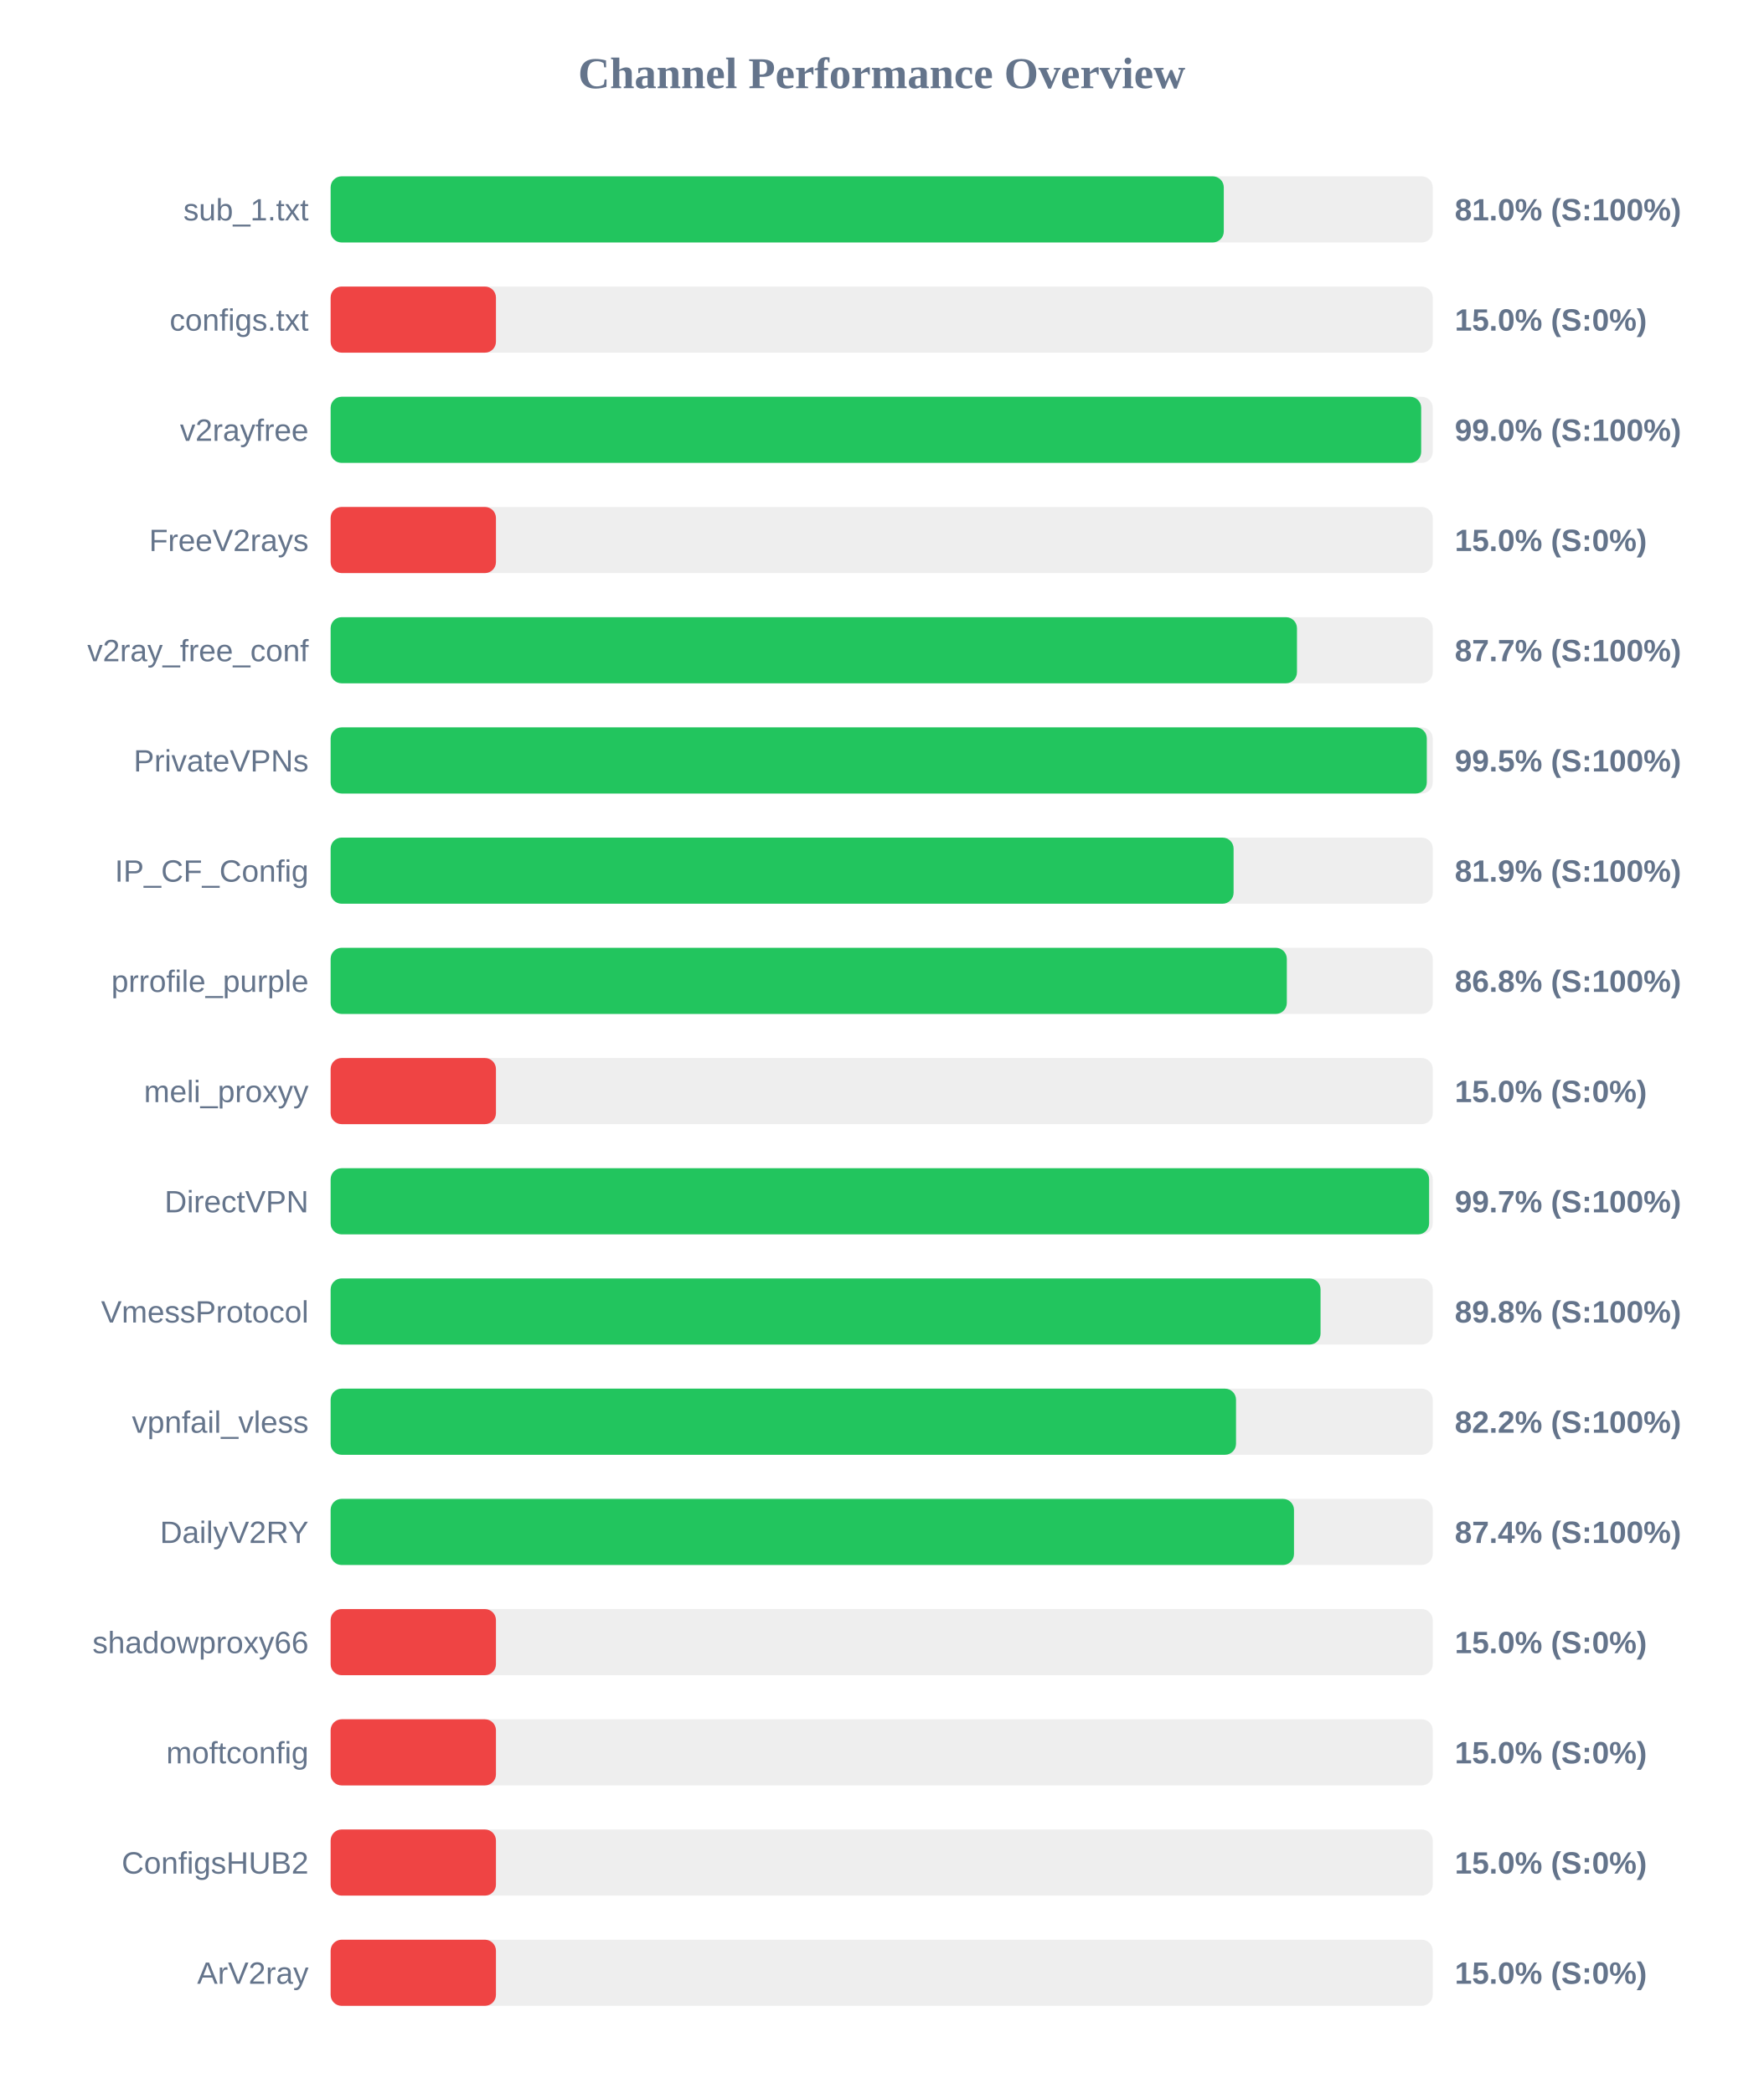
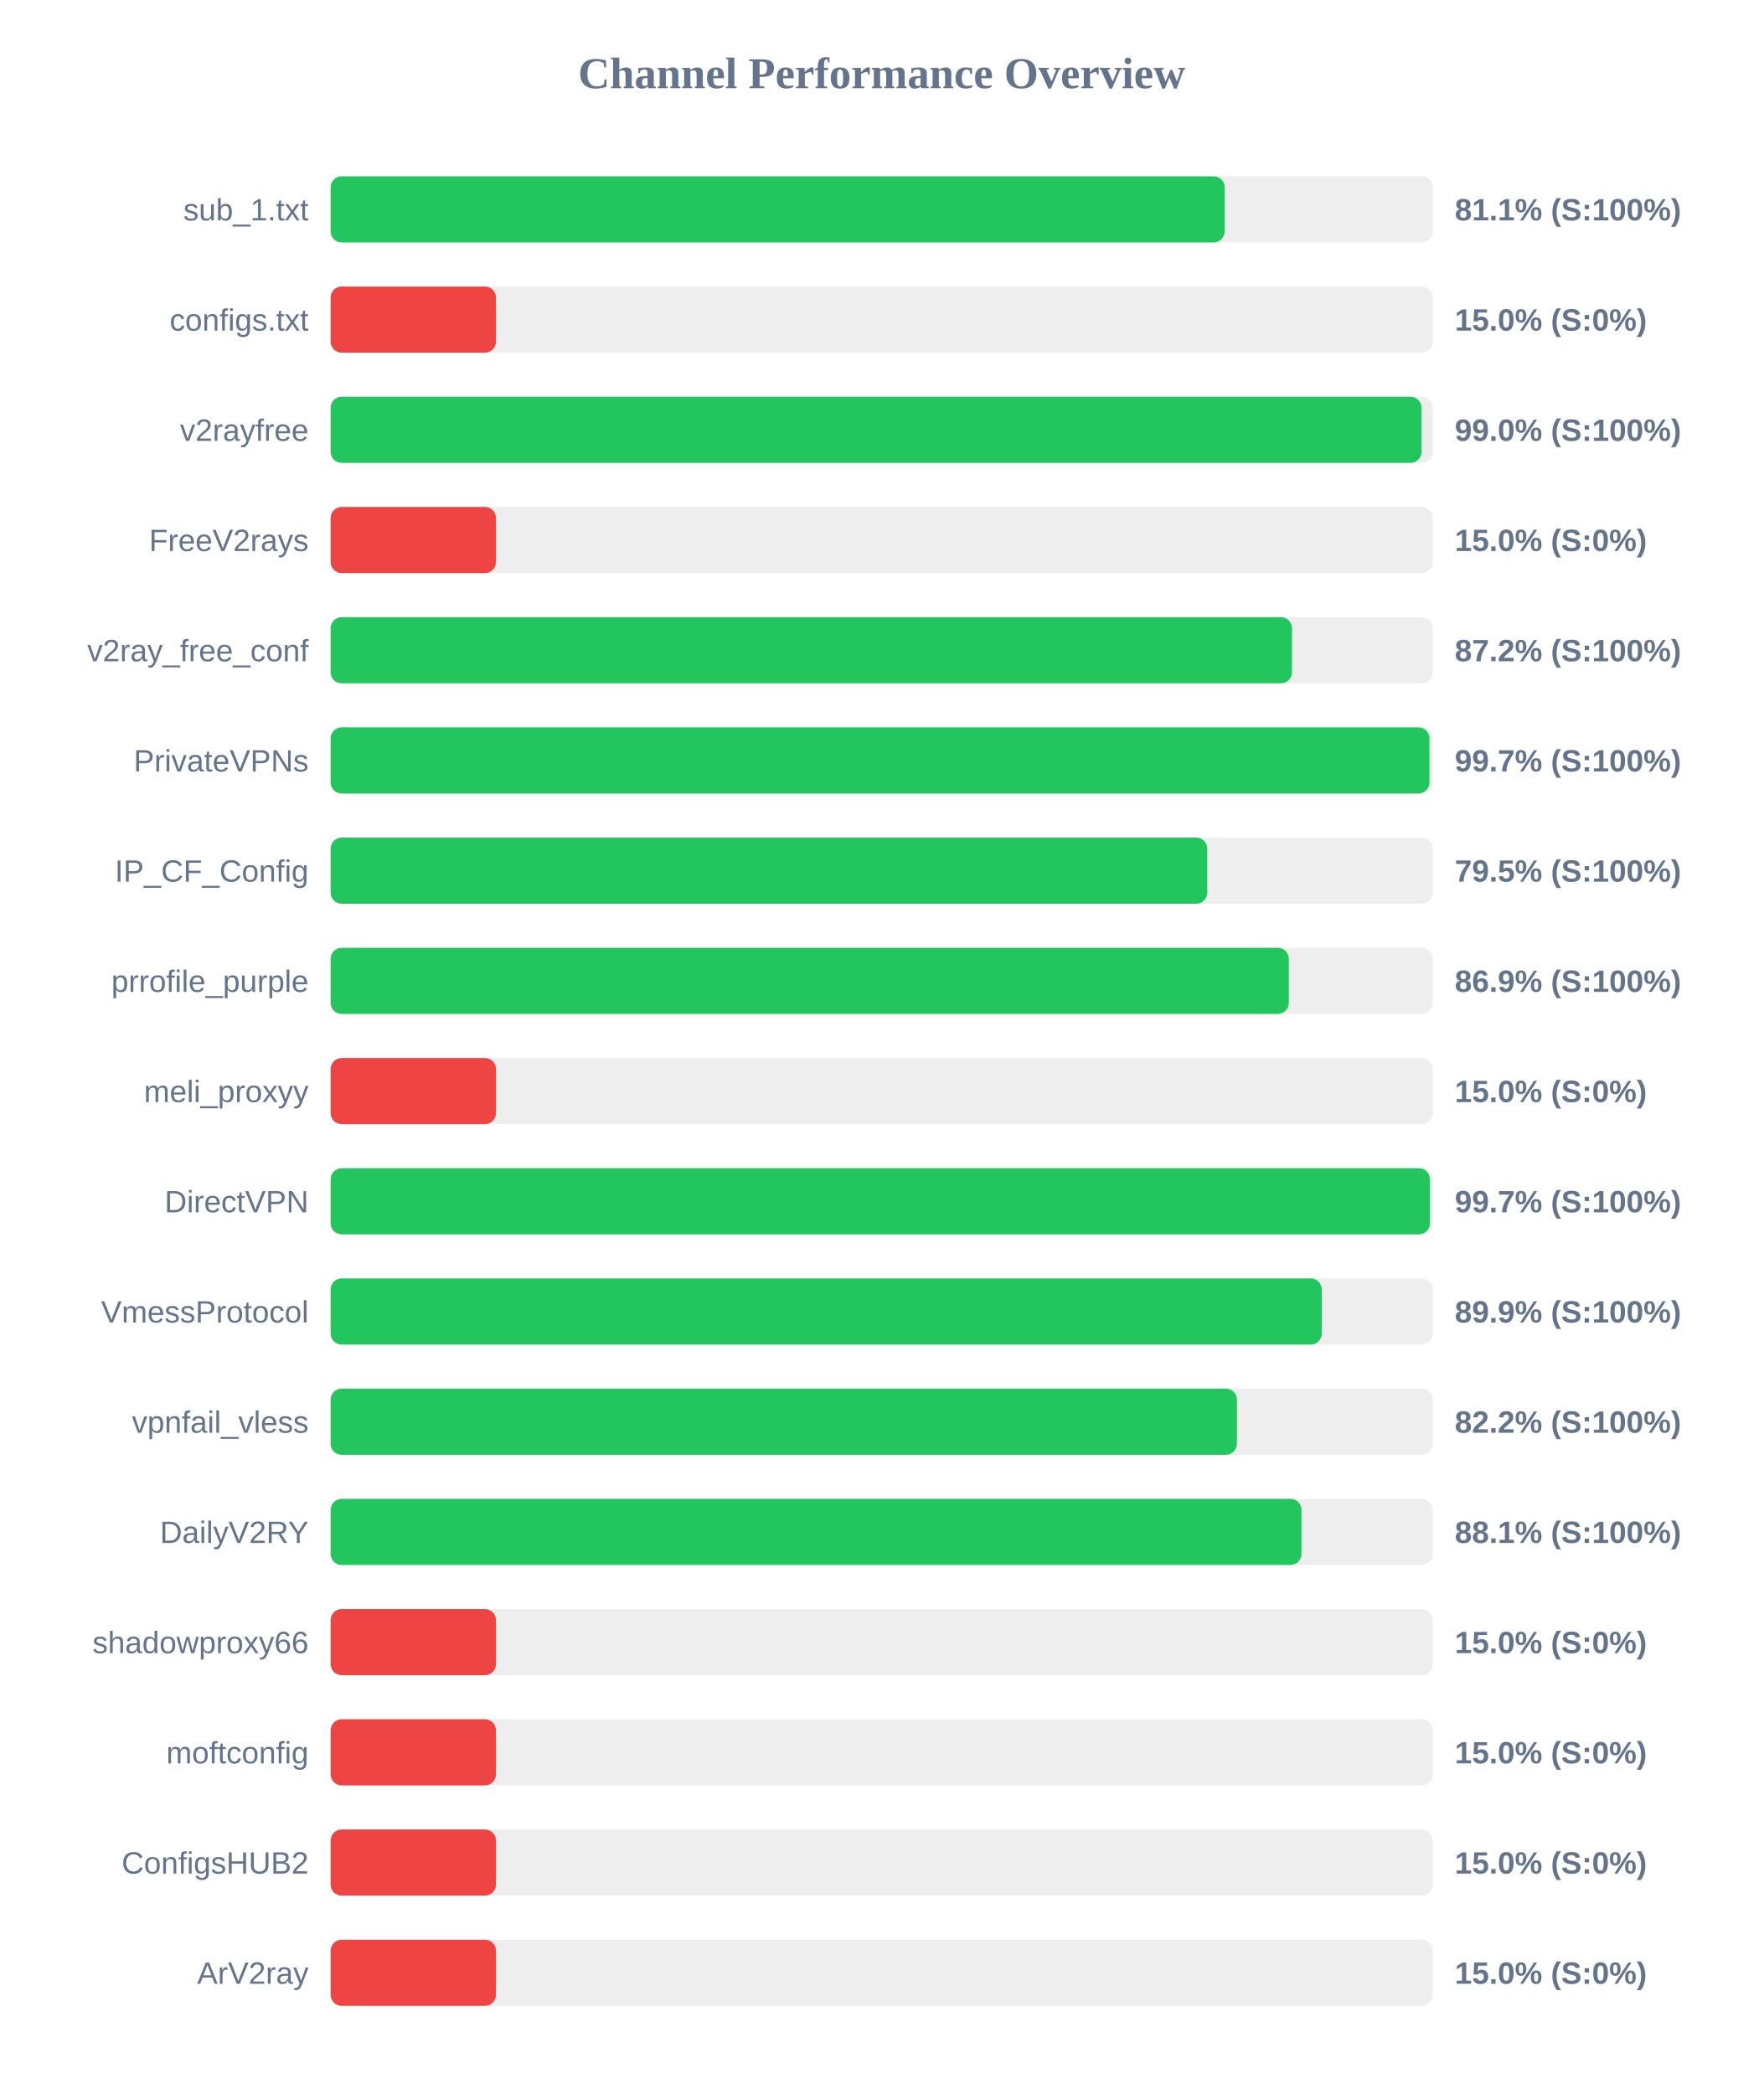
<svg xmlns="http://www.w3.org/2000/svg" width="800" height="950" version="1.1">
  <style>
        .row { font: 14px Arial; fill: #64748b; }
        .score { font: bold 14px Arial; fill: #64748b; }
    </style>
  <text x="400" y="40" text-anchor="middle" font-size="20px" font-weight="bold" fill="#64748b">Channel Performance Overview</text>
  <rect x="150" y="80" width="500" height="30" fill="#eee" rx="5" />
-   <rect x="150" y="80" width="405.2" height="30" fill="#22c55e" rx="5" />
+   <rect x="150" y="80" width="405.6" height="30" fill="#22c55e" rx="5" />
  <text x="140" y="100" text-anchor="end" class="row">sub_1.txt</text>
-   <text x="660" y="100" text-anchor="start" class="score">81.0% (S:100%)</text>
+   <text x="660" y="100" text-anchor="start" class="score">81.1% (S:100%)</text>
  <rect x="150" y="130" width="500" height="30" fill="#eee" rx="5" />
  <rect x="150" y="130" width="75.0" height="30" fill="#ef4444" rx="5" />
  <text x="140" y="150" text-anchor="end" class="row">configs.txt</text>
  <text x="660" y="150" text-anchor="start" class="score">15.0% (S:0%)</text>
  <rect x="150" y="180" width="500" height="30" fill="#eee" rx="5" />
-   <rect x="150" y="180" width="494.75" height="30" fill="#22c55e" rx="5" />
+   <rect x="150" y="180" width="494.9" height="30" fill="#22c55e" rx="5" />
  <text x="140" y="200" text-anchor="end" class="row">v2rayfree</text>
  <text x="660" y="200" text-anchor="start" class="score">99.0% (S:100%)</text>
  <rect x="150" y="230" width="500" height="30" fill="#eee" rx="5" />
  <rect x="150" y="230" width="75.0" height="30" fill="#ef4444" rx="5" />
  <text x="140" y="250" text-anchor="end" class="row">FreeV2rays</text>
  <text x="660" y="250" text-anchor="start" class="score">15.0% (S:0%)</text>
  <rect x="150" y="280" width="500" height="30" fill="#eee" rx="5" />
-   <rect x="150" y="280" width="438.4" height="30" fill="#22c55e" rx="5" />
+   <rect x="150" y="280" width="436.15" height="30" fill="#22c55e" rx="5" />
  <text x="140" y="300" text-anchor="end" class="row">v2ray_free_conf</text>
-   <text x="660" y="300" text-anchor="start" class="score">87.7% (S:100%)</text>
+   <text x="660" y="300" text-anchor="start" class="score">87.2% (S:100%)</text>
  <rect x="150" y="330" width="500" height="30" fill="#eee" rx="5" />
-   <rect x="150" y="330" width="497.3" height="30" fill="#22c55e" rx="5" />
+   <rect x="150" y="330" width="498.5" height="30" fill="#22c55e" rx="5" />
  <text x="140" y="350" text-anchor="end" class="row">PrivateVPNs</text>
-   <text x="660" y="350" text-anchor="start" class="score">99.5% (S:100%)</text>
+   <text x="660" y="350" text-anchor="start" class="score">99.7% (S:100%)</text>
  <rect x="150" y="380" width="500" height="30" fill="#eee" rx="5" />
-   <rect x="150" y="380" width="409.65" height="30" fill="#22c55e" rx="5" />
+   <rect x="150" y="380" width="397.7" height="30" fill="#22c55e" rx="5" />
  <text x="140" y="400" text-anchor="end" class="row">IP_CF_Config</text>
-   <text x="660" y="400" text-anchor="start" class="score">81.9% (S:100%)</text>
+   <text x="660" y="400" text-anchor="start" class="score">79.5% (S:100%)</text>
  <rect x="150" y="430" width="500" height="30" fill="#eee" rx="5" />
-   <rect x="150" y="430" width="433.8" height="30" fill="#22c55e" rx="5" />
+   <rect x="150" y="430" width="434.7" height="30" fill="#22c55e" rx="5" />
  <text x="140" y="450" text-anchor="end" class="row">prrofile_purple</text>
-   <text x="660" y="450" text-anchor="start" class="score">86.8% (S:100%)</text>
+   <text x="660" y="450" text-anchor="start" class="score">86.9% (S:100%)</text>
  <rect x="150" y="480" width="500" height="30" fill="#eee" rx="5" />
  <rect x="150" y="480" width="75.0" height="30" fill="#ef4444" rx="5" />
  <text x="140" y="500" text-anchor="end" class="row">meli_proxyy</text>
  <text x="660" y="500" text-anchor="start" class="score">15.0% (S:0%)</text>
  <rect x="150" y="530" width="500" height="30" fill="#eee" rx="5" />
-   <rect x="150" y="530" width="498.35" height="30" fill="#22c55e" rx="5" />
+   <rect x="150" y="530" width="498.7" height="30" fill="#22c55e" rx="5" />
  <text x="140" y="550" text-anchor="end" class="row">DirectVPN</text>
  <text x="660" y="550" text-anchor="start" class="score">99.7% (S:100%)</text>
  <rect x="150" y="580" width="500" height="30" fill="#eee" rx="5" />
-   <rect x="150" y="580" width="449.1" height="30" fill="#22c55e" rx="5" />
+   <rect x="150" y="580" width="449.65" height="30" fill="#22c55e" rx="5" />
  <text x="140" y="600" text-anchor="end" class="row">VmessProtocol</text>
-   <text x="660" y="600" text-anchor="start" class="score">89.8% (S:100%)</text>
+   <text x="660" y="600" text-anchor="start" class="score">89.9% (S:100%)</text>
  <rect x="150" y="630" width="500" height="30" fill="#eee" rx="5" />
-   <rect x="150" y="630" width="410.75" height="30" fill="#22c55e" rx="5" />
+   <rect x="150" y="630" width="411.15" height="30" fill="#22c55e" rx="5" />
  <text x="140" y="650" text-anchor="end" class="row">vpnfail_vless</text>
  <text x="660" y="650" text-anchor="start" class="score">82.2% (S:100%)</text>
  <rect x="150" y="680" width="500" height="30" fill="#eee" rx="5" />
-   <rect x="150" y="680" width="437.05" height="30" fill="#22c55e" rx="5" />
+   <rect x="150" y="680" width="440.45" height="30" fill="#22c55e" rx="5" />
  <text x="140" y="700" text-anchor="end" class="row">DailyV2RY</text>
-   <text x="660" y="700" text-anchor="start" class="score">87.4% (S:100%)</text>
+   <text x="660" y="700" text-anchor="start" class="score">88.1% (S:100%)</text>
  <rect x="150" y="730" width="500" height="30" fill="#eee" rx="5" />
  <rect x="150" y="730" width="75.0" height="30" fill="#ef4444" rx="5" />
  <text x="140" y="750" text-anchor="end" class="row">shadowproxy66</text>
  <text x="660" y="750" text-anchor="start" class="score">15.0% (S:0%)</text>
  <rect x="150" y="780" width="500" height="30" fill="#eee" rx="5" />
  <rect x="150" y="780" width="75.0" height="30" fill="#ef4444" rx="5" />
  <text x="140" y="800" text-anchor="end" class="row">moftconfig</text>
  <text x="660" y="800" text-anchor="start" class="score">15.0% (S:0%)</text>
  <rect x="150" y="830" width="500" height="30" fill="#eee" rx="5" />
  <rect x="150" y="830" width="75.0" height="30" fill="#ef4444" rx="5" />
  <text x="140" y="850" text-anchor="end" class="row">ConfigsHUB2</text>
  <text x="660" y="850" text-anchor="start" class="score">15.0% (S:0%)</text>
  <rect x="150" y="880" width="500" height="30" fill="#eee" rx="5" />
  <rect x="150" y="880" width="75.0" height="30" fill="#ef4444" rx="5" />
  <text x="140" y="900" text-anchor="end" class="row">ArV2ray</text>
  <text x="660" y="900" text-anchor="start" class="score">15.0% (S:0%)</text>
</svg>
